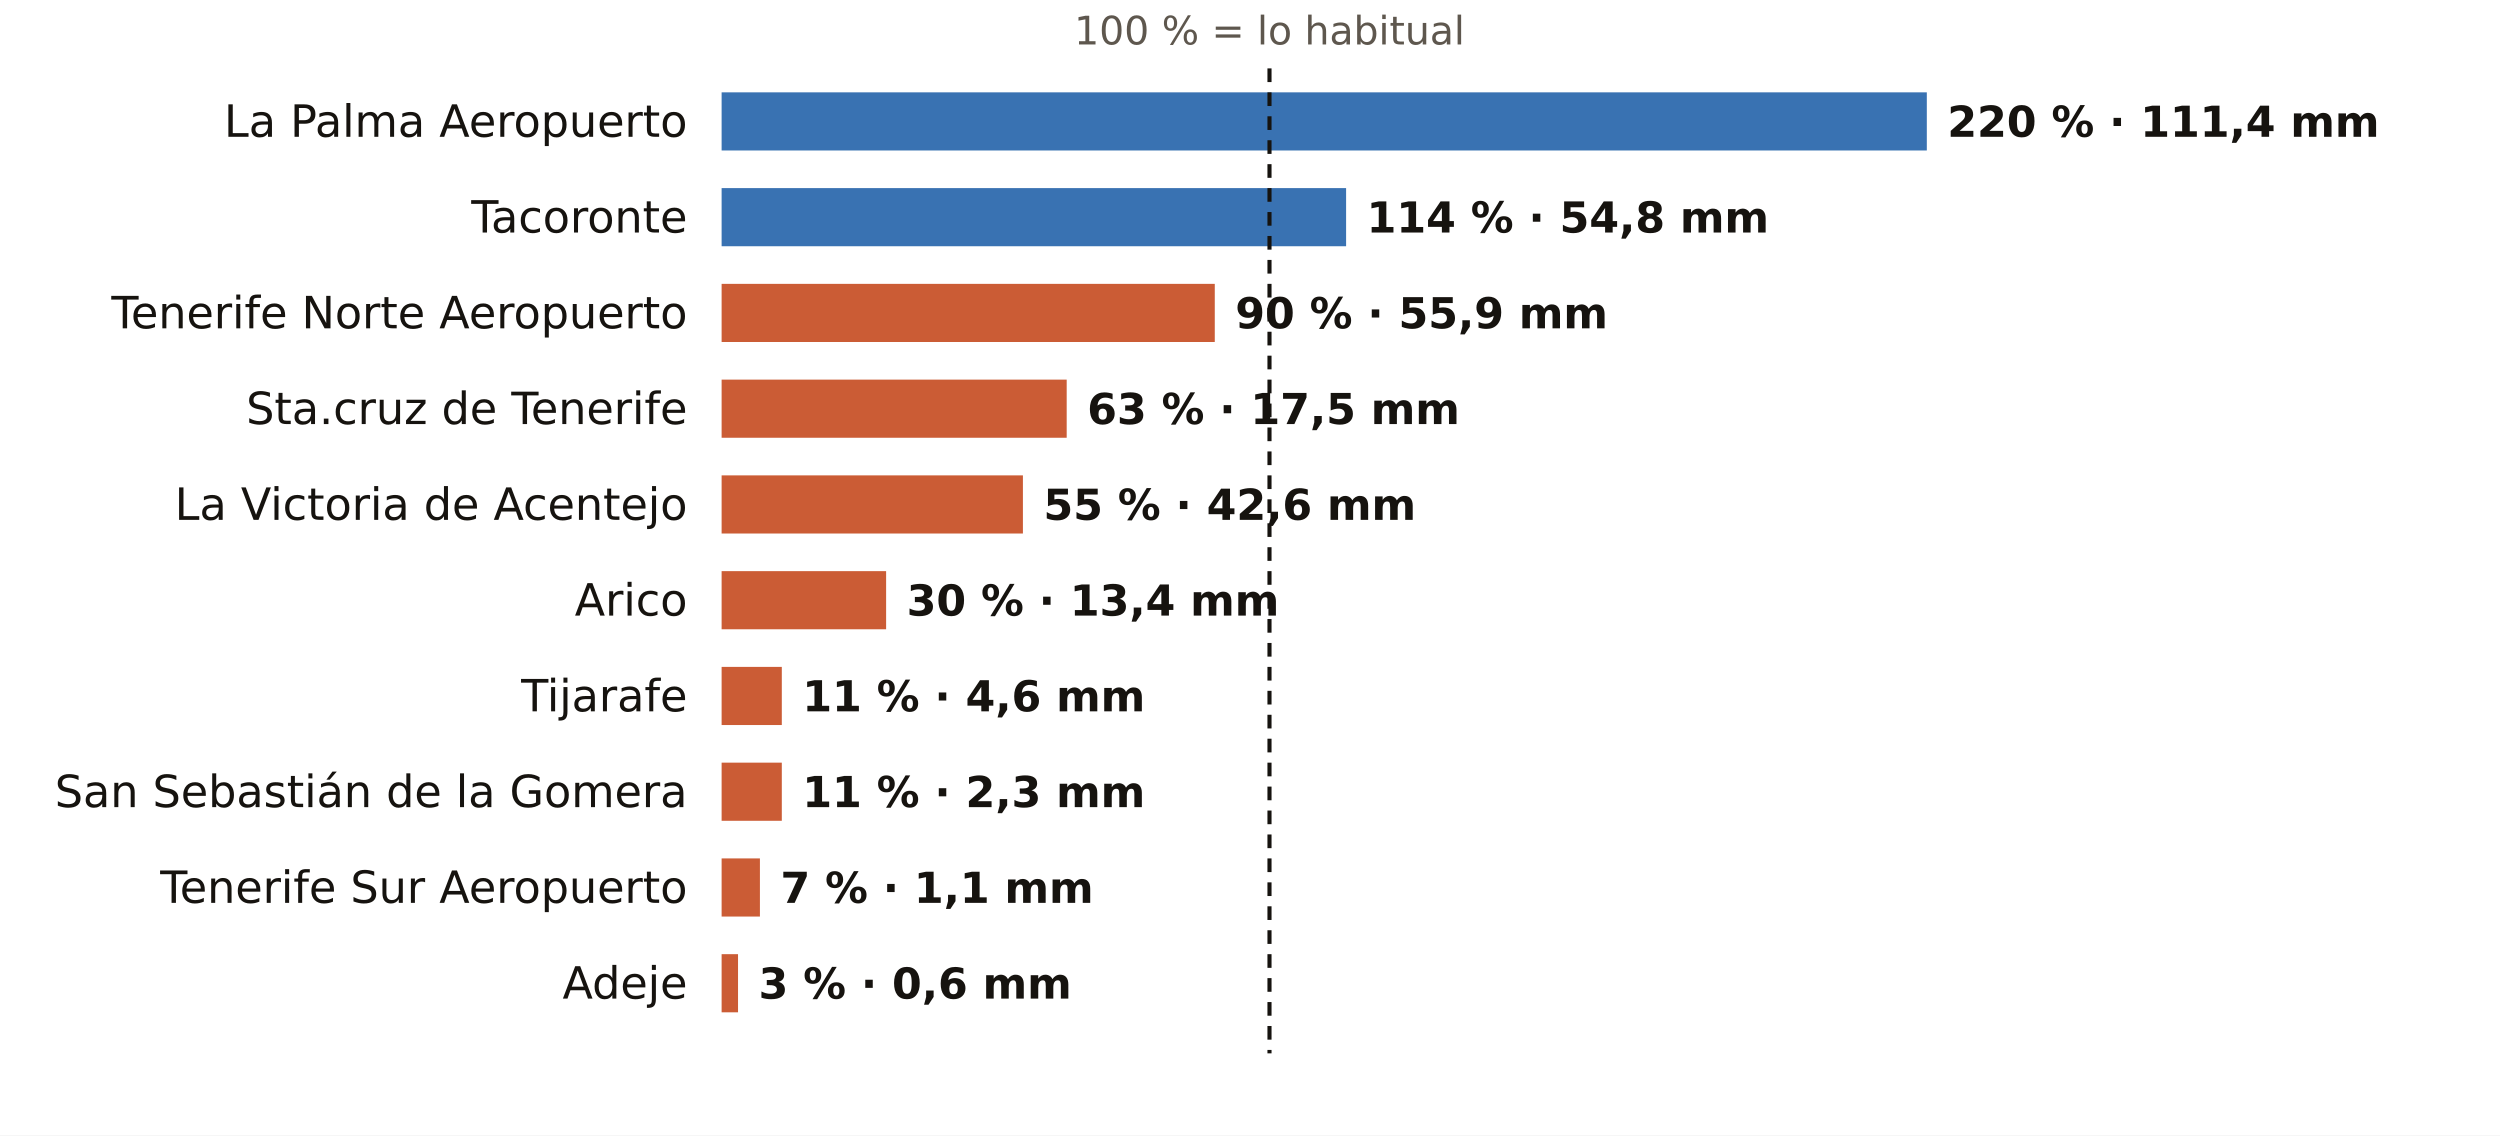
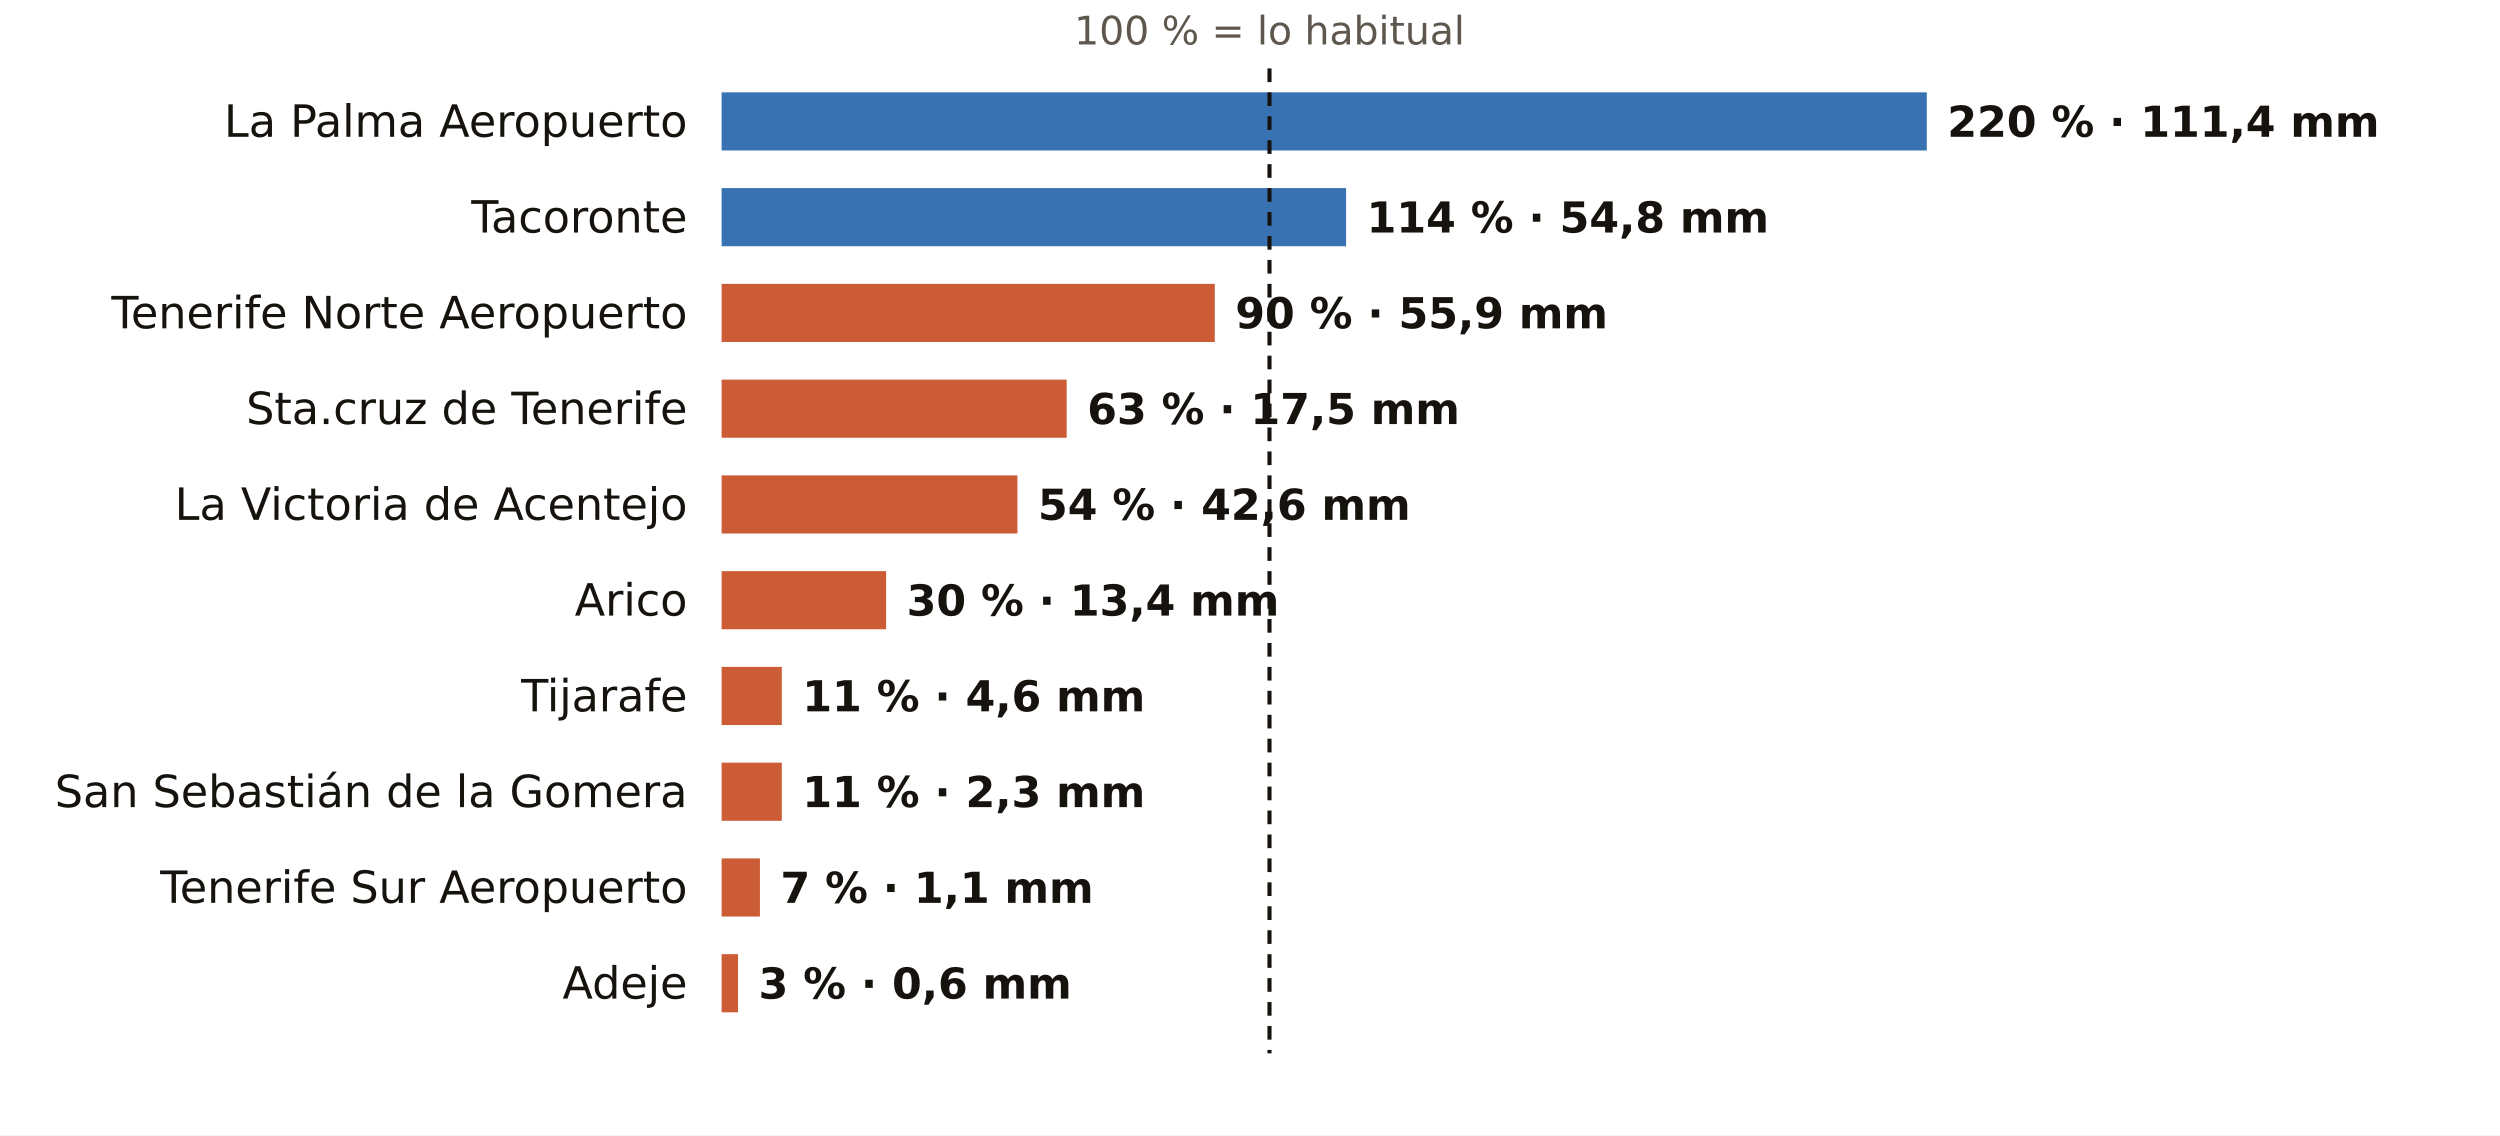
<svg xmlns="http://www.w3.org/2000/svg" viewBox="0 0 731 332" width="731" height="332" role="img" aria-label="El otoño en los pluviómetros de AEMET de Santa Cruz de Tenerife: % de lo habitual">
  <rect width="731" height="332" fill="#FFFFFF" />
  <text x="371.2" y="13.0" font-size="11.5" fill="#5E574E" text-anchor="middle" font-weight="400" font-family="Public Sans, DejaVu Sans, Arial, sans-serif">100 % = lo habitual</text>
  <text x="201.0" y="40.0" font-size="13" fill="#16130F" text-anchor="end" font-weight="500" font-family="Public Sans, DejaVu Sans, Arial, sans-serif">La Palma Aeropuerto</text>
  <rect x="211" y="27" width="352.4" height="17" fill="#1F5FA8" opacity="0.88" />
  <text x="569.4" y="40.0" font-size="12.5" fill="#16130F" text-anchor="start" font-weight="600" font-family="Public Sans, DejaVu Sans, Arial, sans-serif">220 % · 111,4 mm</text>
  <text x="201.0" y="68.0" font-size="13" fill="#16130F" text-anchor="end" font-weight="500" font-family="Public Sans, DejaVu Sans, Arial, sans-serif">Tacoronte</text>
  <rect x="211" y="55" width="182.6" height="17" fill="#1F5FA8" opacity="0.88" />
  <text x="399.6" y="68.0" font-size="12.5" fill="#16130F" text-anchor="start" font-weight="600" font-family="Public Sans, DejaVu Sans, Arial, sans-serif">114 % · 54,8 mm</text>
  <text x="201.0" y="96.0" font-size="13" fill="#16130F" text-anchor="end" font-weight="500" font-family="Public Sans, DejaVu Sans, Arial, sans-serif">Tenerife Norte Aeropuerto</text>
  <rect x="211" y="83" width="144.2" height="17" fill="#C4461A" opacity="0.88" />
  <text x="361.2" y="96.0" font-size="12.5" fill="#16130F" text-anchor="start" font-weight="600" font-family="Public Sans, DejaVu Sans, Arial, sans-serif">90 % · 55,9 mm</text>
  <text x="201.0" y="124.0" font-size="13" fill="#16130F" text-anchor="end" font-weight="500" font-family="Public Sans, DejaVu Sans, Arial, sans-serif">Sta.cruz de Tenerife</text>
  <rect x="211" y="111" width="100.9" height="17" fill="#C4461A" opacity="0.88" />
  <text x="317.9" y="124.0" font-size="12.5" fill="#16130F" text-anchor="start" font-weight="600" font-family="Public Sans, DejaVu Sans, Arial, sans-serif">63 % · 17,5 mm</text>
  <text x="201.0" y="152.0" font-size="13" fill="#16130F" text-anchor="end" font-weight="500" font-family="Public Sans, DejaVu Sans, Arial, sans-serif">La Victoria de Acentejo</text>
-   <rect x="211" y="139" width="88.1" height="17" fill="#C4461A" opacity="0.88" />
-   <text x="305.1" y="152.0" font-size="12.5" fill="#16130F" text-anchor="start" font-weight="600" font-family="Public Sans, DejaVu Sans, Arial, sans-serif">55 % · 42,6 mm</text>
+   <rect x="211" y="139" width="86.5" height="17" fill="#C4461A" opacity="0.88" />
+   <text x="303.5" y="152.0" font-size="12.5" fill="#16130F" text-anchor="start" font-weight="600" font-family="Public Sans, DejaVu Sans, Arial, sans-serif">54 % · 42,6 mm</text>
  <text x="201.0" y="180.0" font-size="13" fill="#16130F" text-anchor="end" font-weight="500" font-family="Public Sans, DejaVu Sans, Arial, sans-serif">Arico</text>
  <rect x="211" y="167" width="48.1" height="17" fill="#C4461A" opacity="0.88" />
  <text x="265.1" y="180.0" font-size="12.5" fill="#16130F" text-anchor="start" font-weight="600" font-family="Public Sans, DejaVu Sans, Arial, sans-serif">30 % · 13,4 mm</text>
  <text x="201.0" y="208.0" font-size="13" fill="#16130F" text-anchor="end" font-weight="500" font-family="Public Sans, DejaVu Sans, Arial, sans-serif">Tijarafe</text>
  <rect x="211" y="195" width="17.6" height="17" fill="#C4461A" opacity="0.88" />
  <text x="234.6" y="208.0" font-size="12.5" fill="#16130F" text-anchor="start" font-weight="600" font-family="Public Sans, DejaVu Sans, Arial, sans-serif">11 % · 4,6 mm</text>
  <text x="201.0" y="236.0" font-size="13" fill="#16130F" text-anchor="end" font-weight="500" font-family="Public Sans, DejaVu Sans, Arial, sans-serif">San Sebastián de la Gomera</text>
  <rect x="211" y="223" width="17.6" height="17" fill="#C4461A" opacity="0.88" />
  <text x="234.6" y="236.0" font-size="12.5" fill="#16130F" text-anchor="start" font-weight="600" font-family="Public Sans, DejaVu Sans, Arial, sans-serif">11 % · 2,3 mm</text>
  <text x="201.0" y="264.0" font-size="13" fill="#16130F" text-anchor="end" font-weight="500" font-family="Public Sans, DejaVu Sans, Arial, sans-serif">Tenerife Sur Aeropuerto</text>
  <rect x="211" y="251" width="11.2" height="17" fill="#C4461A" opacity="0.88" />
  <text x="228.2" y="264.0" font-size="12.5" fill="#16130F" text-anchor="start" font-weight="600" font-family="Public Sans, DejaVu Sans, Arial, sans-serif">7 % · 1,1 mm</text>
  <text x="201.0" y="292.0" font-size="13" fill="#16130F" text-anchor="end" font-weight="500" font-family="Public Sans, DejaVu Sans, Arial, sans-serif">Adeje</text>
  <rect x="211" y="279" width="4.8" height="17" fill="#C4461A" opacity="0.88" />
  <text x="221.8" y="292.0" font-size="12.5" fill="#16130F" text-anchor="start" font-weight="600" font-family="Public Sans, DejaVu Sans, Arial, sans-serif">3 % · 0,6 mm</text>
  <line x1="371.2" x2="371.2" y1="20" y2="308" stroke="#16130F" stroke-width="1.2" stroke-dasharray="4 3" />
</svg>
